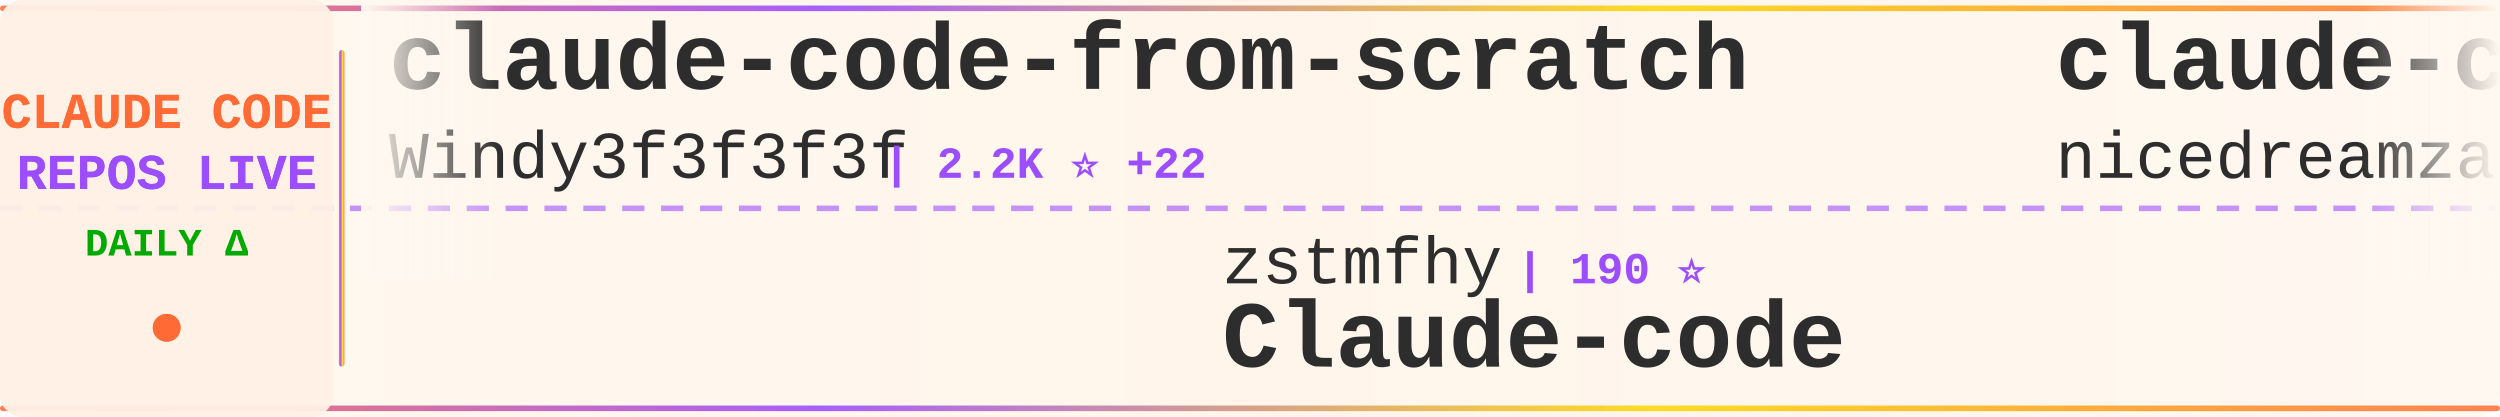
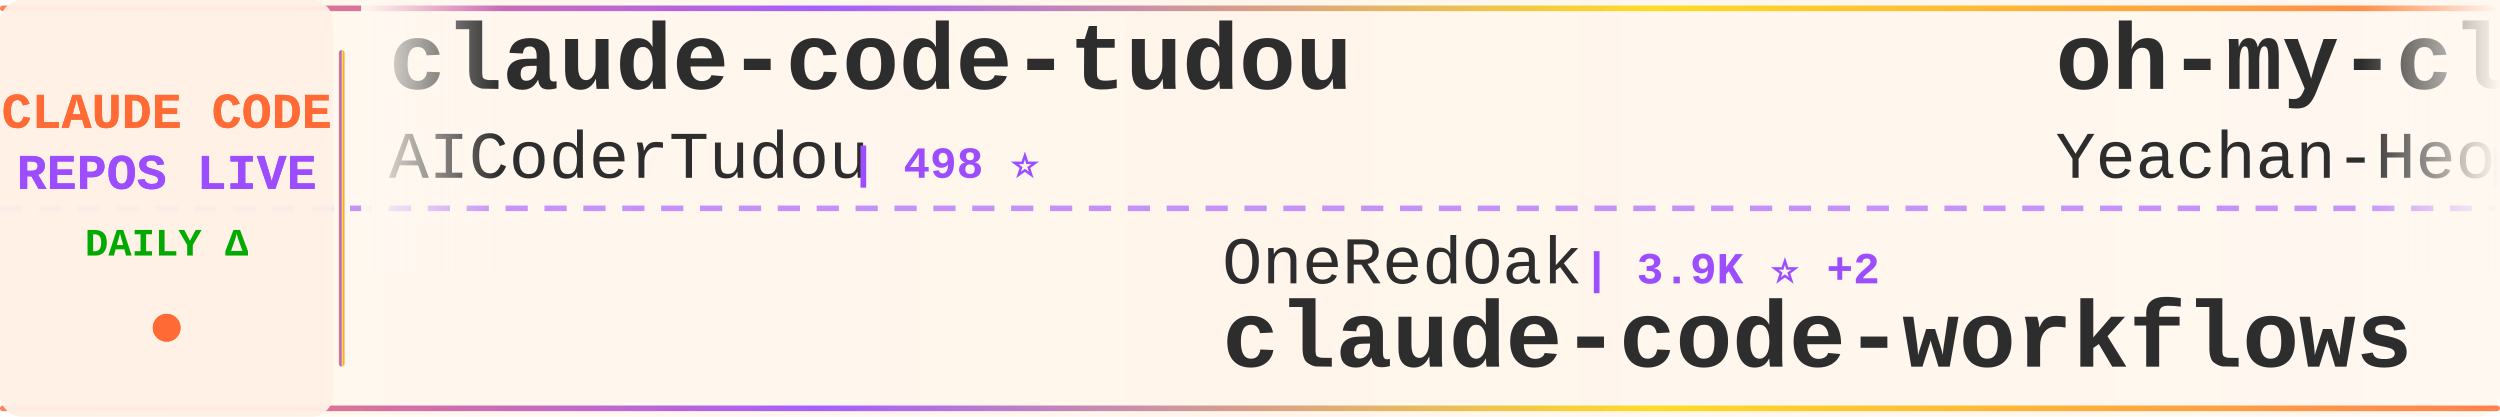
<svg xmlns="http://www.w3.org/2000/svg" width="900" height="150">
  <defs>
    <linearGradient id="tickerBg" x1="0%" y1="0%" x2="100%" y2="0%">
      <stop offset="0%" style="stop-color:#fff8f0;stop-opacity:0.98" />
      <stop offset="50%" style="stop-color:#fff5eb;stop-opacity:1" />
      <stop offset="100%" style="stop-color:#fff8f0;stop-opacity:0.98" />
    </linearGradient>
    <linearGradient id="borderGrad" x1="0%" y1="0%" x2="100%" y2="0%">
      <stop offset="0%" style="stop-color:#FF6B35;stop-opacity:0.85">
        <animate attributeName="stop-opacity" values="0.85;1;0.85" dur="2s" repeatCount="indefinite" />
      </stop>
      <stop offset="33%" style="stop-color:#9C4EFF;stop-opacity:0.9">
        <animate attributeName="stop-opacity" values="0.9;1;0.9" dur="2.2s" repeatCount="indefinite" />
      </stop>
      <stop offset="66%" style="stop-color:#FFD700;stop-opacity:0.85">
        <animate attributeName="stop-opacity" values="0.85;1;0.85" dur="1.8s" repeatCount="indefinite" />
      </stop>
      <stop offset="100%" style="stop-color:#FF6B35;stop-opacity:0.85">
        <animate attributeName="stop-opacity" values="0.85;1;0.85" dur="2s" repeatCount="indefinite" />
      </stop>
    </linearGradient>
    <filter id="textGlow">
      <feGaussianBlur stdDeviation="0.15" result="coloredBlur" />
      <feMerge>
        <feMergeNode in="coloredBlur" />
        <feMergeNode in="SourceGraphic" />
      </feMerge>
    </filter>
    <filter id="metricGlow">
      <feGaussianBlur stdDeviation="0.2" result="coloredBlur" />
      <feMerge>
        <feMergeNode in="coloredBlur" />
        <feMergeNode in="SourceGraphic" />
      </feMerge>
    </filter>
    <linearGradient id="leftFade" x1="0%" y1="0%" x2="100%" y2="0%">
      <stop offset="0%" style="stop-color:#fff8f0;stop-opacity:1" />
      <stop offset="100%" style="stop-color:#fff8f0;stop-opacity:0" />
    </linearGradient>
    <linearGradient id="rightFade" x1="0%" y1="0%" x2="100%" y2="0%">
      <stop offset="0%" style="stop-color:#fff8f0;stop-opacity:0" />
      <stop offset="100%" style="stop-color:#fff8f0;stop-opacity:1" />
    </linearGradient>
  </defs>
  <rect width="900" height="150" fill="url(#tickerBg)" rx="8" />
  <rect x="0" y="2" width="900" height="2" fill="url(#borderGrad)" rx="1" />
  <rect x="0" y="146" width="900" height="2" fill="url(#borderGrad)" rx="1" />
  <line x1="0" y1="75" x2="900" y2="75" stroke="#9C4EFF" stroke-width="2" stroke-dasharray="8 6" opacity="0.6" />
  <rect x="0" y="0" width="120" height="150" fill="#fff0e6" opacity="0.95" rx="8" />
  <text x="60" y="46" font-family="'Courier New', monospace" font-size="18" font-weight="bold" fill="#FF6B35" text-anchor="middle" filter="url(#textGlow)">
    CLAUDE CODE
  </text>
  <text x="60" y="68" font-family="'Courier New', monospace" font-size="18" font-weight="bold" fill="#9C4EFF" text-anchor="middle" filter="url(#textGlow)">
    REPOS LIVE
  </text>
  <text x="60" y="92" font-family="'Courier New', monospace" font-size="14" font-weight="bold" fill="#00aa00" text-anchor="middle">
    DAILY Δ
  </text>
  <circle cx="60" cy="118" r="5" fill="#FF6B35" filter="url(#metricGlow)">
    <animate attributeName="r" values="4;6;4" dur="1.5s" repeatCount="indefinite" />
    <animate attributeName="opacity" values="0.6;1;0.6" dur="1.5s" repeatCount="indefinite" />
  </circle>
  <rect x="122" y="18" width="2" height="114" fill="url(#borderGrad)" rx="1" />
  <clipPath id="tickerClip">
    <rect x="130" y="0" width="770" height="150" />
  </clipPath>
  <g clip-path="url(#tickerClip)">
    <g id="tickerItems">
      <animateTransform attributeName="transform" attributeType="XML" type="translate" from="0 0" to="-3000 0" dur="54s" repeatCount="indefinite" />
      <g transform="translate(0, 0)">
-         <text x="140" y="32" font-family="'Courier New', monospace" font-size="34" font-weight="bold" fill="#2d2d2d">claude-code-from-scratch</text>
-         <text x="140" y="64" font-family="'Courier New', monospace" font-size="24" font-weight="normal" fill="#2d2d2d" opacity="1.0">Windy3f3f3f3f</text>
-         <text x="318" y="64" font-family="'Courier New', monospace" font-size="16" font-weight="bold" fill="#9C4EFF"> | 2.2K ⭐ +22</text>
+         <text x="140" y="32" font-family="'Courier New', monospace" font-size="34" font-weight="bold" fill="#2d2d2d">claude-code-tudou</text>
+         <text x="140" y="64" font-family="'Courier New', monospace" font-size="24" font-weight="normal" fill="#2d2d2d" opacity="1.0">AICoderTudou</text>
+         <text x="306" y="64" font-family="'Courier New', monospace" font-size="16" font-weight="bold" fill="#9C4EFF"> | 498 ⭐</text>
      </g>
      <g transform="translate(300, 0)">
-         <text x="140" y="102" font-family="'Courier New', monospace" font-size="24" font-weight="normal" fill="#2d2d2d" opacity="1.0">zstmfhy</text>
-         <text x="246" y="102" font-family="'Courier New', monospace" font-size="16" font-weight="bold" fill="#9C4EFF"> | 190 ⭐</text>
-         <text x="140" y="132" font-family="'Courier New', monospace" font-size="34" font-weight="bold" fill="#2d2d2d">Claude-code</text>
+         <text x="140" y="102" font-family="'Courier New', monospace" font-size="24" font-weight="normal" fill="#2d2d2d" opacity="1.0">OneRedOak</text>
+         <text x="270" y="102" font-family="'Courier New', monospace" font-size="16" font-weight="bold" fill="#9C4EFF"> | 3.9K ⭐ +2</text>
+         <text x="140" y="132" font-family="'Courier New', monospace" font-size="34" font-weight="bold" fill="#2d2d2d">claude-code-workflows</text>
      </g>
      <g transform="translate(600, 0)">
-         <text x="140" y="32" font-family="'Courier New', monospace" font-size="34" font-weight="bold" fill="#2d2d2d">claude-code-local</text>
-         <text x="140" y="64" font-family="'Courier New', monospace" font-size="24" font-weight="normal" fill="#2d2d2d" opacity="1.0">nicedreamzapp</text>
-         <text x="318" y="64" font-family="'Courier New', monospace" font-size="16" font-weight="bold" fill="#9C4EFF"> | 2.9K ⭐ +2</text>
+         <text x="140" y="32" font-family="'Courier New', monospace" font-size="34" font-weight="bold" fill="#2d2d2d">oh-my-claudecode</text>
+         <text x="140" y="64" font-family="'Courier New', monospace" font-size="24" font-weight="normal" fill="#2d2d2d" opacity="1.0">Yeachan-Heo</text>
+         <text x="294" y="64" font-family="'Courier New', monospace" font-size="16" font-weight="bold" fill="#9C4EFF"> | 37.6K ⭐ +57</text>
      </g>
      <g transform="translate(900, 0)">
-         <text x="140" y="102" font-family="'Courier New', monospace" font-size="24" font-weight="normal" fill="#2d2d2d" opacity="1.0">disler</text>
-         <text x="234" y="102" font-family="'Courier New', monospace" font-size="16" font-weight="bold" fill="#9C4EFF"> | 1.5K ⭐ +5</text>
-         <text x="140" y="132" font-family="'Courier New', monospace" font-size="34" font-weight="bold" fill="#2d2d2d">pi-vs-claude-code</text>
+         <text x="140" y="102" font-family="'Courier New', monospace" font-size="24" font-weight="normal" fill="#2d2d2d" opacity="1.0">krusemediallc</text>
+         <text x="318" y="102" font-family="'Courier New', monospace" font-size="16" font-weight="bold" fill="#9C4EFF"> | 981 ⭐ +9</text>
+         <text x="140" y="132" font-family="'Courier New', monospace" font-size="34" font-weight="bold" fill="#2d2d2d">arcads-claude-code</text>
      </g>
      <g transform="translate(1200, 0)">
        <text x="140" y="32" font-family="'Courier New', monospace" font-size="34" font-weight="bold" fill="#2d2d2d">claude-code</text>
-         <text x="140" y="64" font-family="'Courier New', monospace" font-size="24" font-weight="normal" fill="#2d2d2d" opacity="1.0">anthropics</text>
-         <text x="282" y="64" font-family="'Courier New', monospace" font-size="16" font-weight="bold" fill="#9C4EFF"> | 136.8K ⭐ +197</text>
+         <text x="140" y="64" font-family="'Courier New', monospace" font-size="24" font-weight="normal" fill="#2d2d2d" opacity="1.0">RishabhK103</text>
+         <text x="294" y="64" font-family="'Courier New', monospace" font-size="16" font-weight="bold" fill="#9C4EFF"> | 101 ⭐</text>
      </g>
      <g transform="translate(1500, 0)">
-         <text x="140" y="102" font-family="'Courier New', monospace" font-size="24" font-weight="normal" fill="#2d2d2d" opacity="1.0">ponponon</text>
-         <text x="258" y="102" font-family="'Courier New', monospace" font-size="16" font-weight="bold" fill="#9C4EFF"> | 2.3K ⭐ +1</text>
-         <text x="140" y="132" font-family="'Courier New', monospace" font-size="34" font-weight="bold" fill="#2d2d2d">claude_code_src</text>
+         <text x="140" y="102" font-family="'Courier New', monospace" font-size="24" font-weight="normal" fill="#2d2d2d" opacity="1.0">pengchengneo</text>
+         <text x="306" y="102" font-family="'Courier New', monospace" font-size="16" font-weight="bold" fill="#9C4EFF"> | 1.6K ⭐ +4</text>
+         <text x="140" y="132" font-family="'Courier New', monospace" font-size="34" font-weight="bold" fill="#2d2d2d">Claude-Code</text>
      </g>
      <g transform="translate(1800, 0)">
-         <text x="140" y="32" font-family="'Courier New', monospace" font-size="34" font-weight="bold" fill="#2d2d2d">claude-code-sourcemap</text>
-         <text x="140" y="64" font-family="'Courier New', monospace" font-size="24" font-weight="normal" fill="#2d2d2d" opacity="1.0">ChinaSiro</text>
-         <text x="270" y="64" font-family="'Courier New', monospace" font-size="16" font-weight="bold" fill="#9C4EFF"> | 9.5K ⭐ +4</text>
+         <text x="140" y="32" font-family="'Courier New', monospace" font-size="34" font-weight="bold" fill="#2d2d2d">claude-code</text>
+         <text x="140" y="64" font-family="'Courier New', monospace" font-size="24" font-weight="normal" fill="#2d2d2d" opacity="1.0">freestylefly</text>
+         <text x="306" y="64" font-family="'Courier New', monospace" font-size="16" font-weight="bold" fill="#9C4EFF"> | 128 ⭐ +1</text>
      </g>
      <g transform="translate(2100, 0)">
-         <text x="140" y="102" font-family="'Courier New', monospace" font-size="24" font-weight="normal" fill="#2d2d2d" opacity="1.0">SeemSeam</text>
-         <text x="258" y="102" font-family="'Courier New', monospace" font-size="16" font-weight="bold" fill="#9C4EFF"> | 3.2K ⭐ +7</text>
-         <text x="140" y="132" font-family="'Courier New', monospace" font-size="34" font-weight="bold" fill="#2d2d2d">claude_codex_bridge</text>
+         <text x="140" y="102" font-family="'Courier New', monospace" font-size="24" font-weight="normal" fill="#2d2d2d" opacity="1.0">frankbria</text>
+         <text x="270" y="102" font-family="'Courier New', monospace" font-size="16" font-weight="bold" fill="#9C4EFF"> | 9.5K ⭐ +3</text>
+         <text x="140" y="132" font-family="'Courier New', monospace" font-size="34" font-weight="bold" fill="#2d2d2d">ralph-claude-code</text>
      </g>
      <g transform="translate(2400, 0)">
-         <text x="140" y="32" font-family="'Courier New', monospace" font-size="34" font-weight="bold" fill="#2d2d2d">Claude-Code</text>
-         <text x="140" y="64" font-family="'Courier New', monospace" font-size="24" font-weight="normal" fill="#2d2d2d" opacity="1.0">OrcaWhisper</text>
-         <text x="294" y="64" font-family="'Courier New', monospace" font-size="16" font-weight="bold" fill="#9C4EFF"> | 83 ⭐</text>
+         <text x="140" y="32" font-family="'Courier New', monospace" font-size="34" font-weight="bold" fill="#2d2d2d">claude-code-tips</text>
+         <text x="140" y="64" font-family="'Courier New', monospace" font-size="24" font-weight="normal" fill="#2d2d2d" opacity="1.0">ykdojo</text>
+         <text x="234" y="64" font-family="'Courier New', monospace" font-size="16" font-weight="bold" fill="#9C4EFF"> | 9.1K ⭐ +33</text>
      </g>
      <g transform="translate(2700, 0)">
-         <text x="140" y="102" font-family="'Courier New', monospace" font-size="24" font-weight="normal" fill="#2d2d2d" opacity="1.0">andrew-kramer-inno</text>
-         <text x="378" y="102" font-family="'Courier New', monospace" font-size="16" font-weight="bold" fill="#9C4EFF"> | 594 ⭐</text>
-         <text x="140" y="132" font-family="'Courier New', monospace" font-size="34" font-weight="bold" fill="#2d2d2d">claude-code-source-build</text>
+         <text x="140" y="102" font-family="'Courier New', monospace" font-size="24" font-weight="normal" fill="#2d2d2d" opacity="1.0">claude-code-best</text>
+         <text x="354" y="102" font-family="'Courier New', monospace" font-size="16" font-weight="bold" fill="#9C4EFF"> | 21.0K ⭐ +42</text>
+         <text x="140" y="132" font-family="'Courier New', monospace" font-size="34" font-weight="bold" fill="#2d2d2d">claude-code</text>
      </g>
      <g transform="translate(3000, 0)">
-         <text x="140" y="32" font-family="'Courier New', monospace" font-size="34" font-weight="bold" fill="#2d2d2d">claude-code-from-scratch</text>
-         <text x="140" y="64" font-family="'Courier New', monospace" font-size="24" font-weight="normal" fill="#2d2d2d" opacity="1.0">Windy3f3f3f3f</text>
-         <text x="318" y="64" font-family="'Courier New', monospace" font-size="16" font-weight="bold" fill="#9C4EFF"> | 2.2K ⭐ +22</text>
+         <text x="140" y="32" font-family="'Courier New', monospace" font-size="34" font-weight="bold" fill="#2d2d2d">claude-code-tudou</text>
+         <text x="140" y="64" font-family="'Courier New', monospace" font-size="24" font-weight="normal" fill="#2d2d2d" opacity="1.0">AICoderTudou</text>
+         <text x="306" y="64" font-family="'Courier New', monospace" font-size="16" font-weight="bold" fill="#9C4EFF"> | 498 ⭐</text>
      </g>
      <g transform="translate(3300, 0)">
-         <text x="140" y="102" font-family="'Courier New', monospace" font-size="24" font-weight="normal" fill="#2d2d2d" opacity="1.0">zstmfhy</text>
-         <text x="246" y="102" font-family="'Courier New', monospace" font-size="16" font-weight="bold" fill="#9C4EFF"> | 190 ⭐</text>
-         <text x="140" y="132" font-family="'Courier New', monospace" font-size="34" font-weight="bold" fill="#2d2d2d">Claude-code</text>
+         <text x="140" y="102" font-family="'Courier New', monospace" font-size="24" font-weight="normal" fill="#2d2d2d" opacity="1.0">OneRedOak</text>
+         <text x="270" y="102" font-family="'Courier New', monospace" font-size="16" font-weight="bold" fill="#9C4EFF"> | 3.9K ⭐ +2</text>
+         <text x="140" y="132" font-family="'Courier New', monospace" font-size="34" font-weight="bold" fill="#2d2d2d">claude-code-workflows</text>
      </g>
      <g transform="translate(3600, 0)">
-         <text x="140" y="32" font-family="'Courier New', monospace" font-size="34" font-weight="bold" fill="#2d2d2d">claude-code-local</text>
-         <text x="140" y="64" font-family="'Courier New', monospace" font-size="24" font-weight="normal" fill="#2d2d2d" opacity="1.0">nicedreamzapp</text>
-         <text x="318" y="64" font-family="'Courier New', monospace" font-size="16" font-weight="bold" fill="#9C4EFF"> | 2.9K ⭐ +2</text>
+         <text x="140" y="32" font-family="'Courier New', monospace" font-size="34" font-weight="bold" fill="#2d2d2d">oh-my-claudecode</text>
+         <text x="140" y="64" font-family="'Courier New', monospace" font-size="24" font-weight="normal" fill="#2d2d2d" opacity="1.0">Yeachan-Heo</text>
+         <text x="294" y="64" font-family="'Courier New', monospace" font-size="16" font-weight="bold" fill="#9C4EFF"> | 37.6K ⭐ +57</text>
      </g>
      <g transform="translate(3900, 0)">
-         <text x="140" y="102" font-family="'Courier New', monospace" font-size="24" font-weight="normal" fill="#2d2d2d" opacity="1.0">disler</text>
-         <text x="234" y="102" font-family="'Courier New', monospace" font-size="16" font-weight="bold" fill="#9C4EFF"> | 1.5K ⭐ +5</text>
-         <text x="140" y="132" font-family="'Courier New', monospace" font-size="34" font-weight="bold" fill="#2d2d2d">pi-vs-claude-code</text>
+         <text x="140" y="102" font-family="'Courier New', monospace" font-size="24" font-weight="normal" fill="#2d2d2d" opacity="1.0">krusemediallc</text>
+         <text x="318" y="102" font-family="'Courier New', monospace" font-size="16" font-weight="bold" fill="#9C4EFF"> | 981 ⭐ +9</text>
+         <text x="140" y="132" font-family="'Courier New', monospace" font-size="34" font-weight="bold" fill="#2d2d2d">arcads-claude-code</text>
      </g>
    </g>
  </g>
  <rect x="130" y="0" width="50" height="100" fill="url(#leftFade)" />
  <rect x="850" y="0" width="50" height="100" fill="url(#rightFade)" />
</svg>
